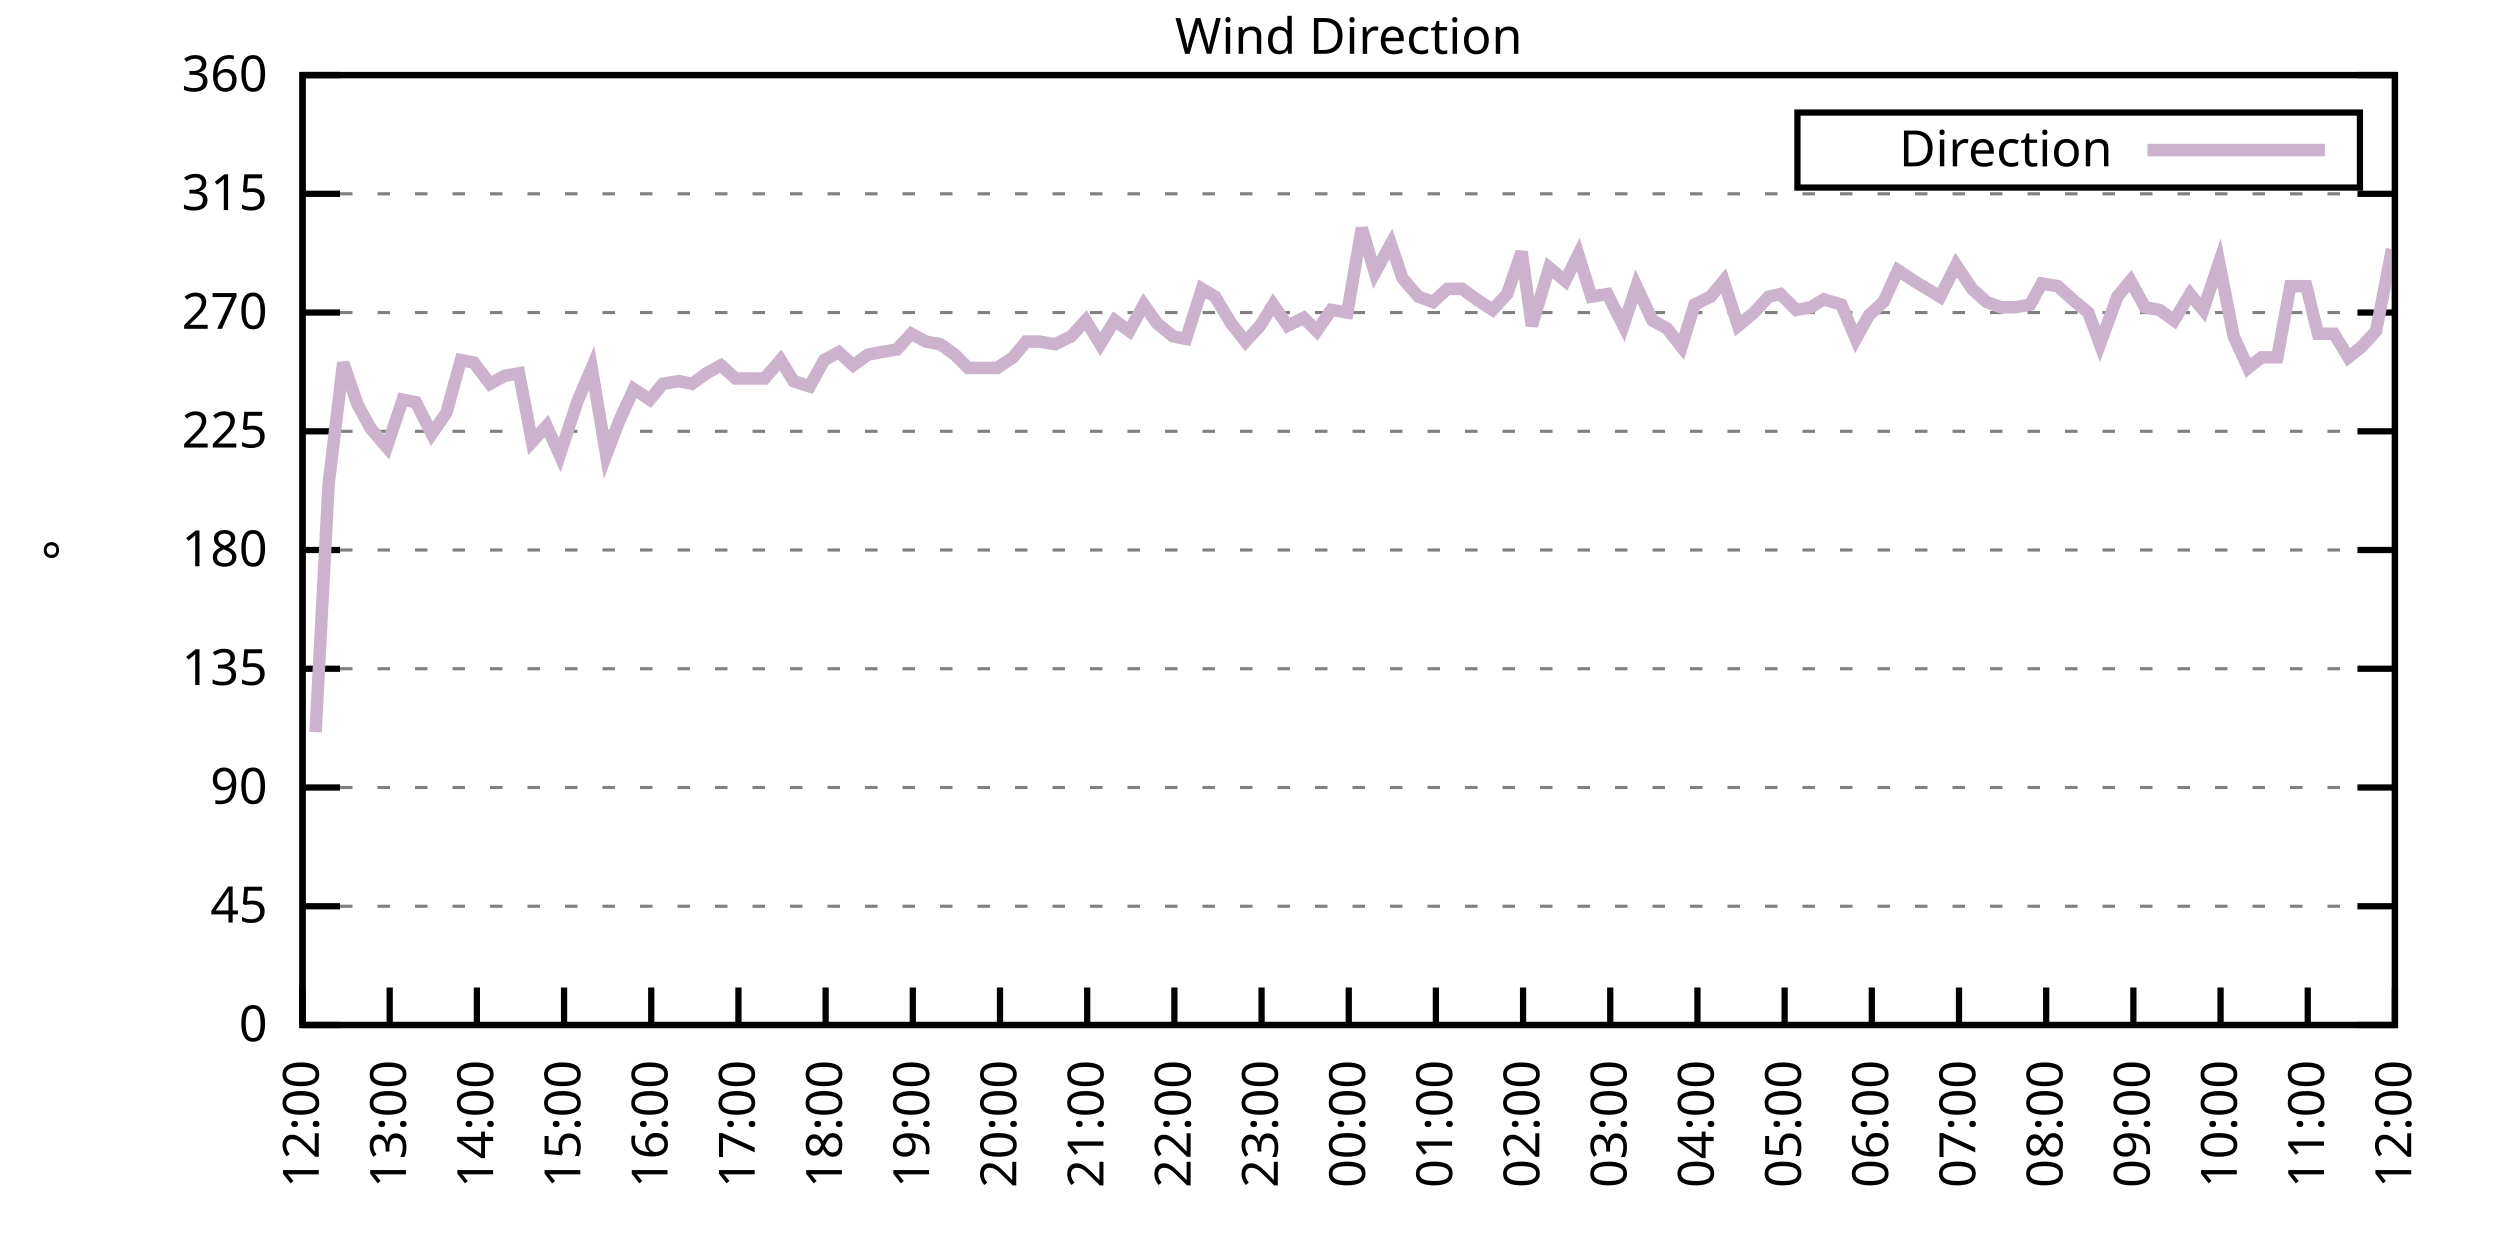
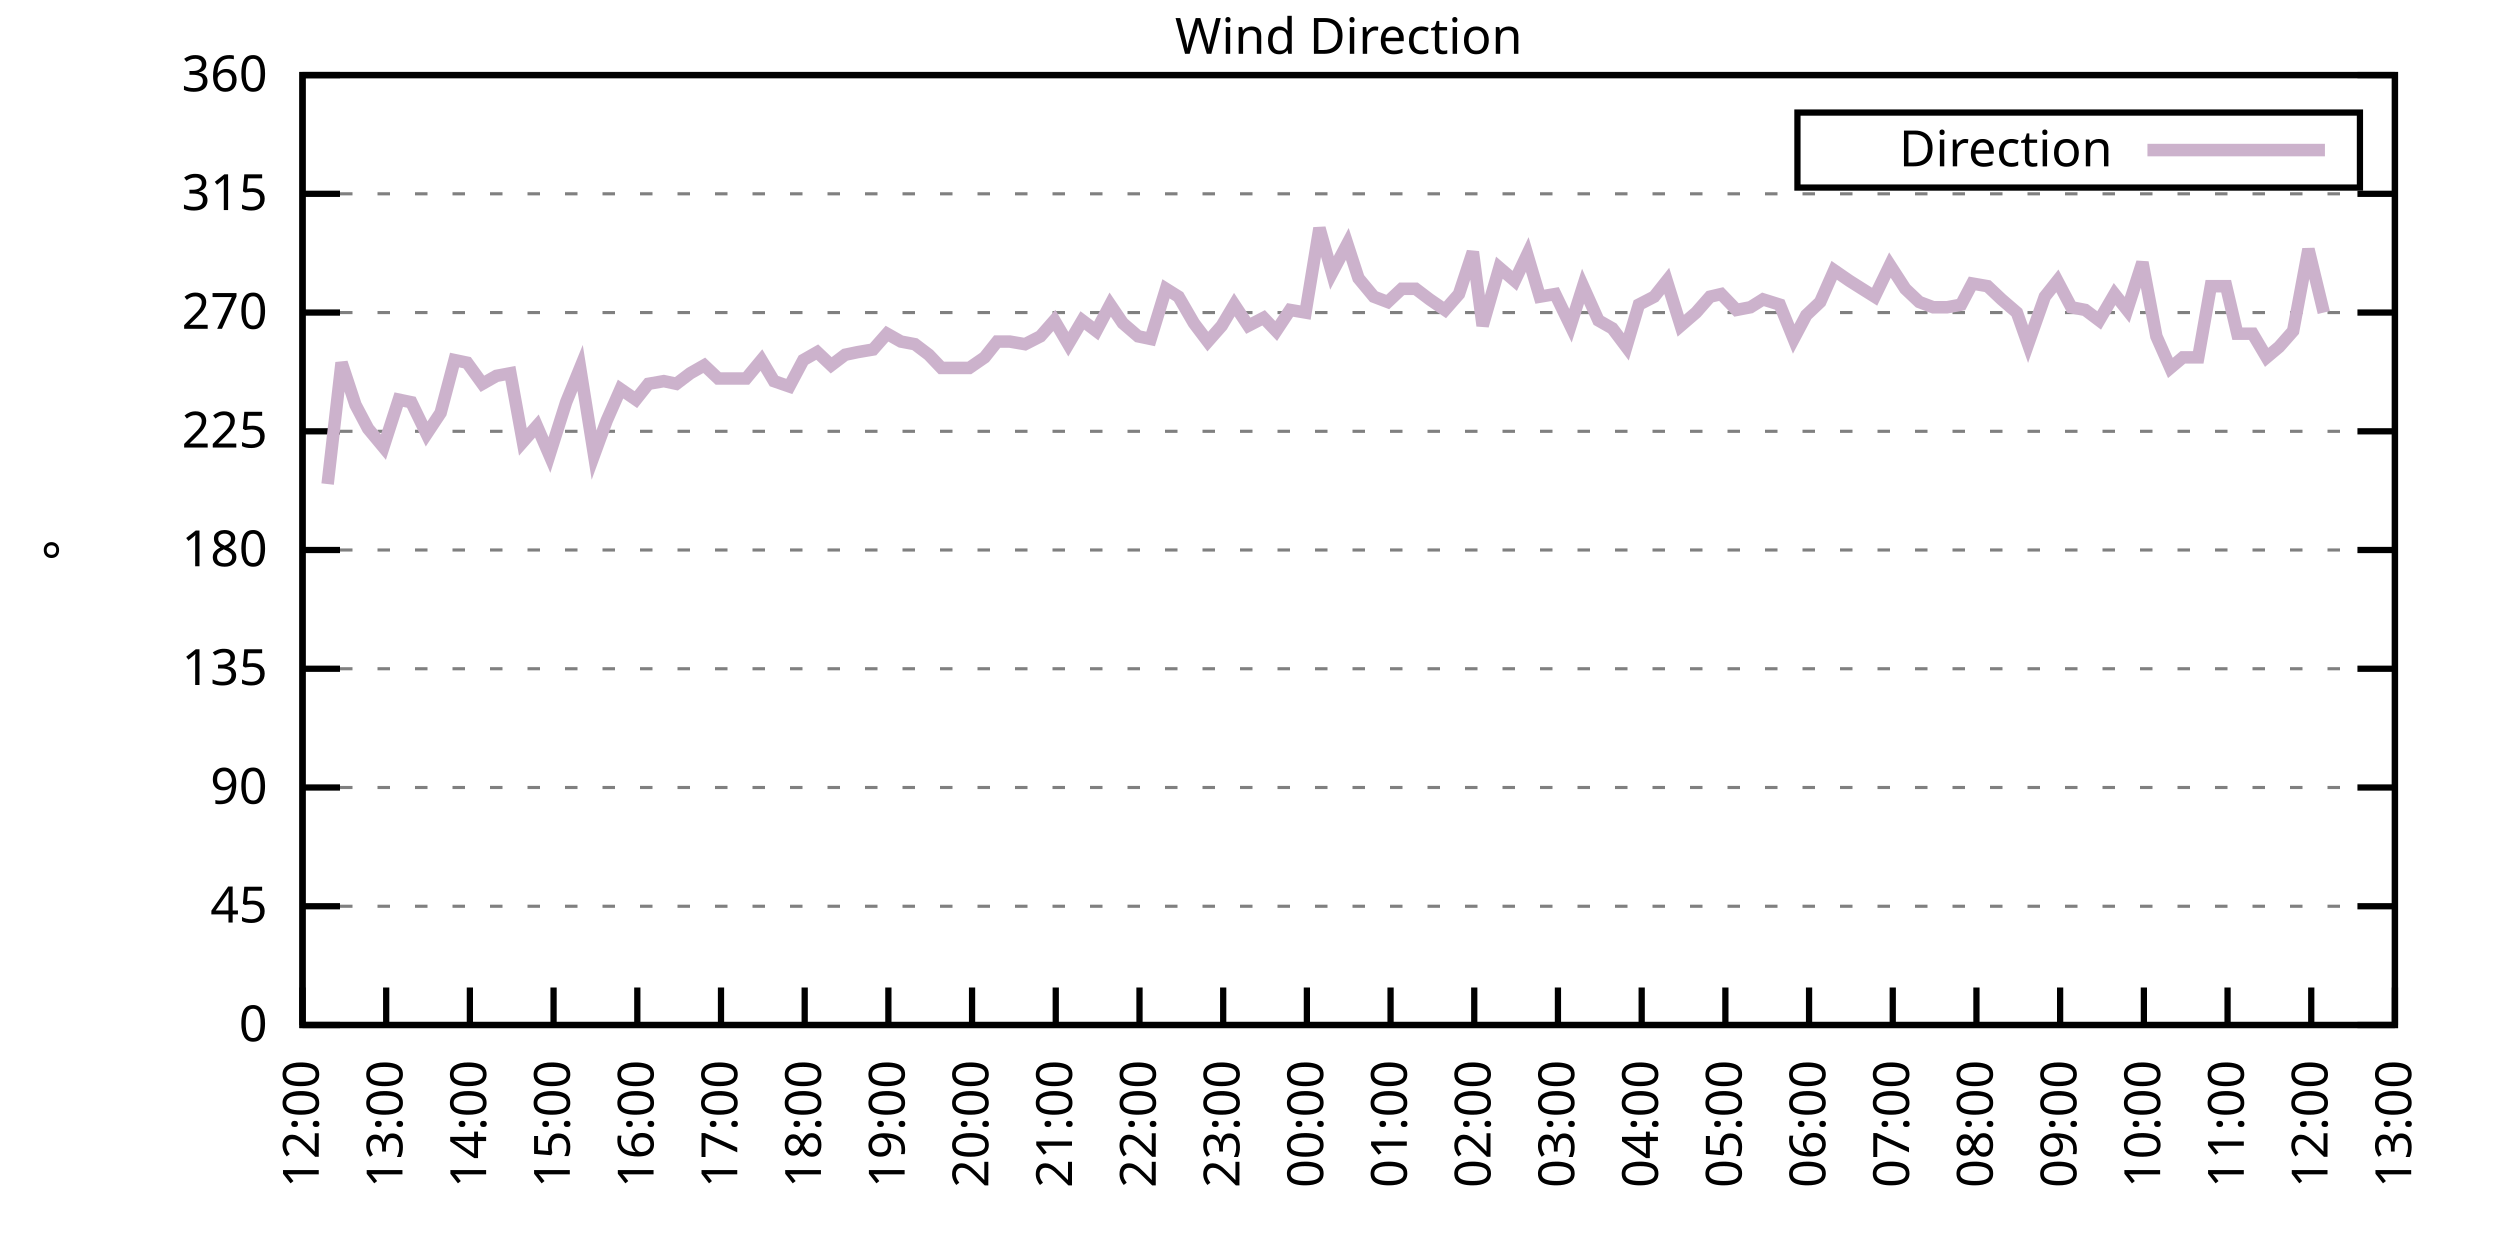
<svg xmlns="http://www.w3.org/2000/svg" xmlns:xlink="http://www.w3.org/1999/xlink" width="400" height="200" viewBox="0 0 400 200">
  <g id="gnuplot_canvas">
    <rect x="0" y="0" width="400" height="200" fill="none" />
    <defs>
      <circle id="gpDot" r="0.5" stroke-width="0.5" stroke="currentColor" />
      <path id="gpPt0" stroke-width="0.333" stroke="currentColor" d="M-1,0 h2 M0,-1 v2" />
      <path id="gpPt1" stroke-width="0.333" stroke="currentColor" d="M-1,-1 L1,1 M1,-1 L-1,1" />
      <path id="gpPt2" stroke-width="0.333" stroke="currentColor" d="M-1,0 L1,0 M0,-1 L0,1 M-1,-1 L1,1 M-1,1 L1,-1" />
      <rect id="gpPt3" stroke-width="0.333" stroke="currentColor" x="-1" y="-1" width="2" height="2" />
      <rect id="gpPt4" stroke-width="0.333" stroke="currentColor" fill="currentColor" x="-1" y="-1" width="2" height="2" />
      <circle id="gpPt5" stroke-width="0.333" stroke="currentColor" cx="0" cy="0" r="1" />
      <use xlink:href="#gpPt5" id="gpPt6" fill="currentColor" stroke="none" />
      <path id="gpPt7" stroke-width="0.333" stroke="currentColor" d="M0,-1.33 L-1.33,0.67 L1.33,0.67 z" />
      <use xlink:href="#gpPt7" id="gpPt8" fill="currentColor" stroke="none" />
      <use xlink:href="#gpPt7" id="gpPt9" stroke="currentColor" transform="rotate(180)" />
      <use xlink:href="#gpPt9" id="gpPt10" fill="currentColor" stroke="none" />
      <use xlink:href="#gpPt3" id="gpPt11" stroke="currentColor" transform="rotate(45)" />
      <use xlink:href="#gpPt11" id="gpPt12" fill="currentColor" stroke="none" />
      <path id="gpPt13" stroke-width="0.333" stroke="currentColor" d="M0,1.330 L1.265,0.411 L0.782,-1.067 L-0.782,-1.076 L-1.265,0.411 z" />
      <use xlink:href="#gpPt13" id="gpPt14" fill="currentColor" stroke="none" />
      <filter id="textbox" filterUnits="objectBoundingBox" x="0" y="0" height="1" width="1">
        <feFlood flood-color="white" flood-opacity="1" result="bgnd" />
        <feComposite in="SourceGraphic" in2="bgnd" operator="atop" />
      </filter>
      <filter id="greybox" filterUnits="objectBoundingBox" x="0" y="0" height="1" width="1">
        <feFlood flood-color="lightgrey" flood-opacity="1" result="grey" />
        <feComposite in="SourceGraphic" in2="grey" operator="atop" />
      </filter>
    </defs>
    <g fill="none" color="white" stroke="currentColor" stroke-width="1.00" stroke-linecap="butt" stroke-linejoin="miter">
</g>
    <g fill="none" color="black" stroke="currentColor" stroke-width="1.00" stroke-linecap="butt" stroke-linejoin="miter">
      <g stroke="none" shape-rendering="crispEdges">
        <polygon fill="rgb(255, 255, 255)" points="48.40,164.00 383.18,164.00 383.18,12.02 48.40,12.02 " />
      </g>
    </g>
    <g fill="none" color="black" stroke="currentColor" stroke-width="1.00" stroke-linecap="butt" stroke-linejoin="miter">
</g>
    <g fill="none" color="black" stroke="black" stroke-width="0.50" stroke-linecap="butt" stroke-linejoin="miter">
</g>
    <g fill="none" color="gray" stroke="currentColor" stroke-width="0.50" stroke-linecap="butt" stroke-linejoin="miter">
      <path stroke="gray" stroke-dasharray="2,4" class="gridline" d="M48.40,164.00 L383.19,164.00  " />
    </g>
    <g fill="none" color="gray" stroke="gray" stroke-width="1.00" stroke-linecap="butt" stroke-linejoin="miter">
</g>
    <g fill="none" color="black" stroke="currentColor" stroke-width="1.00" stroke-linecap="butt" stroke-linejoin="miter">
      <path stroke="black" d="M48.40,164.00 L54.40,164.00 M383.19,164.00 L377.19,164.00  " />
      <g transform="translate(42.80,166.60)" stroke="none" fill="black" font-family="Sans" font-size="8.00" text-anchor="end">
        <text>
          <tspan font-family="Sans"> 0</tspan>
        </text>
      </g>
    </g>
    <g fill="none" color="black" stroke="currentColor" stroke-width="1.00" stroke-linecap="butt" stroke-linejoin="miter">
</g>
    <g fill="none" color="black" stroke="black" stroke-width="0.50" stroke-linecap="butt" stroke-linejoin="miter">
</g>
    <g fill="none" color="gray" stroke="currentColor" stroke-width="0.50" stroke-linecap="butt" stroke-linejoin="miter">
      <path stroke="gray" stroke-dasharray="2,4" class="gridline" d="M48.40,145.00 L383.19,145.00  " />
    </g>
    <g fill="none" color="gray" stroke="gray" stroke-width="1.00" stroke-linecap="butt" stroke-linejoin="miter">
</g>
    <g fill="none" color="black" stroke="currentColor" stroke-width="1.00" stroke-linecap="butt" stroke-linejoin="miter">
      <path stroke="black" d="M48.40,145.00 L54.40,145.00 M383.19,145.00 L377.19,145.00  " />
      <g transform="translate(42.80,147.60)" stroke="none" fill="black" font-family="Sans" font-size="8.00" text-anchor="end">
        <text>
          <tspan font-family="Sans"> 45</tspan>
        </text>
      </g>
    </g>
    <g fill="none" color="black" stroke="currentColor" stroke-width="1.00" stroke-linecap="butt" stroke-linejoin="miter">
</g>
    <g fill="none" color="black" stroke="black" stroke-width="0.50" stroke-linecap="butt" stroke-linejoin="miter">
</g>
    <g fill="none" color="gray" stroke="currentColor" stroke-width="0.50" stroke-linecap="butt" stroke-linejoin="miter">
      <path stroke="gray" stroke-dasharray="2,4" class="gridline" d="M48.40,126.00 L383.19,126.00  " />
    </g>
    <g fill="none" color="gray" stroke="gray" stroke-width="1.00" stroke-linecap="butt" stroke-linejoin="miter">
</g>
    <g fill="none" color="black" stroke="currentColor" stroke-width="1.00" stroke-linecap="butt" stroke-linejoin="miter">
      <path stroke="black" d="M48.40,126.00 L54.40,126.00 M383.19,126.00 L377.19,126.00  " />
      <g transform="translate(42.80,128.60)" stroke="none" fill="black" font-family="Sans" font-size="8.00" text-anchor="end">
        <text>
          <tspan font-family="Sans"> 90</tspan>
        </text>
      </g>
    </g>
    <g fill="none" color="black" stroke="currentColor" stroke-width="1.00" stroke-linecap="butt" stroke-linejoin="miter">
</g>
    <g fill="none" color="black" stroke="black" stroke-width="0.50" stroke-linecap="butt" stroke-linejoin="miter">
</g>
    <g fill="none" color="gray" stroke="currentColor" stroke-width="0.50" stroke-linecap="butt" stroke-linejoin="miter">
      <path stroke="gray" stroke-dasharray="2,4" class="gridline" d="M48.40,107.00 L383.19,107.00  " />
    </g>
    <g fill="none" color="gray" stroke="gray" stroke-width="1.00" stroke-linecap="butt" stroke-linejoin="miter">
</g>
    <g fill="none" color="black" stroke="currentColor" stroke-width="1.00" stroke-linecap="butt" stroke-linejoin="miter">
      <path stroke="black" d="M48.40,107.00 L54.40,107.00 M383.19,107.00 L377.19,107.00  " />
      <g transform="translate(42.80,109.60)" stroke="none" fill="black" font-family="Sans" font-size="8.00" text-anchor="end">
        <text>
          <tspan font-family="Sans"> 135</tspan>
        </text>
      </g>
    </g>
    <g fill="none" color="black" stroke="currentColor" stroke-width="1.00" stroke-linecap="butt" stroke-linejoin="miter">
</g>
    <g fill="none" color="black" stroke="black" stroke-width="0.50" stroke-linecap="butt" stroke-linejoin="miter">
</g>
    <g fill="none" color="gray" stroke="currentColor" stroke-width="0.50" stroke-linecap="butt" stroke-linejoin="miter">
      <path stroke="gray" stroke-dasharray="2,4" class="gridline" d="M48.40,88.00 L383.19,88.00  " />
    </g>
    <g fill="none" color="gray" stroke="gray" stroke-width="1.00" stroke-linecap="butt" stroke-linejoin="miter">
</g>
    <g fill="none" color="black" stroke="currentColor" stroke-width="1.00" stroke-linecap="butt" stroke-linejoin="miter">
      <path stroke="black" d="M48.40,88.00 L54.40,88.00 M383.19,88.00 L377.19,88.00  " />
      <g transform="translate(42.80,90.60)" stroke="none" fill="black" font-family="Sans" font-size="8.00" text-anchor="end">
        <text>
          <tspan font-family="Sans"> 180</tspan>
        </text>
      </g>
    </g>
    <g fill="none" color="black" stroke="currentColor" stroke-width="1.00" stroke-linecap="butt" stroke-linejoin="miter">
</g>
    <g fill="none" color="black" stroke="black" stroke-width="0.50" stroke-linecap="butt" stroke-linejoin="miter">
</g>
    <g fill="none" color="gray" stroke="currentColor" stroke-width="0.50" stroke-linecap="butt" stroke-linejoin="miter">
      <path stroke="gray" stroke-dasharray="2,4" class="gridline" d="M48.40,69.01 L383.19,69.01  " />
    </g>
    <g fill="none" color="gray" stroke="gray" stroke-width="1.00" stroke-linecap="butt" stroke-linejoin="miter">
</g>
    <g fill="none" color="black" stroke="currentColor" stroke-width="1.00" stroke-linecap="butt" stroke-linejoin="miter">
      <path stroke="black" d="M48.40,69.01 L54.40,69.01 M383.19,69.01 L377.19,69.01  " />
      <g transform="translate(42.80,71.61)" stroke="none" fill="black" font-family="Sans" font-size="8.00" text-anchor="end">
        <text>
          <tspan font-family="Sans"> 225</tspan>
        </text>
      </g>
    </g>
    <g fill="none" color="black" stroke="currentColor" stroke-width="1.00" stroke-linecap="butt" stroke-linejoin="miter">
</g>
    <g fill="none" color="black" stroke="black" stroke-width="0.50" stroke-linecap="butt" stroke-linejoin="miter">
</g>
    <g fill="none" color="gray" stroke="currentColor" stroke-width="0.50" stroke-linecap="butt" stroke-linejoin="miter">
      <path stroke="gray" stroke-dasharray="2,4" class="gridline" d="M48.40,50.01 L383.19,50.01  " />
    </g>
    <g fill="none" color="gray" stroke="gray" stroke-width="1.00" stroke-linecap="butt" stroke-linejoin="miter">
</g>
    <g fill="none" color="black" stroke="currentColor" stroke-width="1.00" stroke-linecap="butt" stroke-linejoin="miter">
      <path stroke="black" d="M48.40,50.01 L54.40,50.01 M383.19,50.01 L377.19,50.01  " />
      <g transform="translate(42.80,52.61)" stroke="none" fill="black" font-family="Sans" font-size="8.00" text-anchor="end">
        <text>
          <tspan font-family="Sans"> 270</tspan>
        </text>
      </g>
    </g>
    <g fill="none" color="black" stroke="currentColor" stroke-width="1.00" stroke-linecap="butt" stroke-linejoin="miter">
</g>
    <g fill="none" color="black" stroke="black" stroke-width="0.50" stroke-linecap="butt" stroke-linejoin="miter">
</g>
    <g fill="none" color="gray" stroke="currentColor" stroke-width="0.50" stroke-linecap="butt" stroke-linejoin="miter">
      <path stroke="gray" stroke-dasharray="2,4" class="gridline" d="M48.40,31.01 L383.19,31.01  " />
    </g>
    <g fill="none" color="gray" stroke="gray" stroke-width="1.00" stroke-linecap="butt" stroke-linejoin="miter">
</g>
    <g fill="none" color="black" stroke="currentColor" stroke-width="1.00" stroke-linecap="butt" stroke-linejoin="miter">
      <path stroke="black" d="M48.40,31.01 L54.40,31.01 M383.19,31.01 L377.19,31.01  " />
      <g transform="translate(42.80,33.61)" stroke="none" fill="black" font-family="Sans" font-size="8.00" text-anchor="end">
        <text>
          <tspan font-family="Sans"> 315</tspan>
        </text>
      </g>
    </g>
    <g fill="none" color="black" stroke="currentColor" stroke-width="1.00" stroke-linecap="butt" stroke-linejoin="miter">
</g>
    <g fill="none" color="black" stroke="black" stroke-width="0.50" stroke-linecap="butt" stroke-linejoin="miter">
</g>
    <g fill="none" color="gray" stroke="currentColor" stroke-width="0.50" stroke-linecap="butt" stroke-linejoin="miter">
      <path stroke="gray" stroke-dasharray="2,4" class="gridline" d="M48.40,12.01 L383.19,12.01  " />
    </g>
    <g fill="none" color="gray" stroke="gray" stroke-width="1.00" stroke-linecap="butt" stroke-linejoin="miter">
</g>
    <g fill="none" color="black" stroke="currentColor" stroke-width="1.00" stroke-linecap="butt" stroke-linejoin="miter">
      <path stroke="black" d="M48.40,12.01 L54.40,12.01 M383.19,12.01 L377.19,12.01  " />
      <g transform="translate(42.80,14.61)" stroke="none" fill="black" font-family="Sans" font-size="8.00" text-anchor="end">
        <text>
          <tspan font-family="Sans"> 360</tspan>
        </text>
      </g>
    </g>
    <g fill="none" color="black" stroke="currentColor" stroke-width="1.00" stroke-linecap="butt" stroke-linejoin="miter">
      <path stroke="black" d="M48.40,164.00 L48.40,158.00  " />
      <g transform="translate(51.00,169.60) rotate(270.00)" stroke="none" fill="black" font-family="Sans" font-size="8.00" text-anchor="end">
        <text>
          <tspan font-family="Sans">12:00</tspan>
        </text>
      </g>
    </g>
    <g fill="none" color="black" stroke="currentColor" stroke-width="1.00" stroke-linecap="butt" stroke-linejoin="miter">
-       <path stroke="black" d="M62.35,164.00 L62.35,158.00  " />
-       <g transform="translate(64.95,169.60) rotate(270.00)" stroke="none" fill="black" font-family="Sans" font-size="8.00" text-anchor="end">
+       <path stroke="black" d="M61.79,164.00 L61.79,158.00  " />
+       <g transform="translate(64.39,169.60) rotate(270.00)" stroke="none" fill="black" font-family="Sans" font-size="8.00" text-anchor="end">
        <text>
          <tspan font-family="Sans">13:00</tspan>
        </text>
      </g>
    </g>
    <g fill="none" color="black" stroke="currentColor" stroke-width="1.00" stroke-linecap="butt" stroke-linejoin="miter">
-       <path stroke="black" d="M76.30,164.00 L76.30,158.00  " />
-       <g transform="translate(78.90,169.60) rotate(270.00)" stroke="none" fill="black" font-family="Sans" font-size="8.00" text-anchor="end">
+       <path stroke="black" d="M75.18,164.00 L75.18,158.00  " />
+       <g transform="translate(77.78,169.60) rotate(270.00)" stroke="none" fill="black" font-family="Sans" font-size="8.00" text-anchor="end">
        <text>
          <tspan font-family="Sans">14:00</tspan>
        </text>
      </g>
    </g>
    <g fill="none" color="black" stroke="currentColor" stroke-width="1.00" stroke-linecap="butt" stroke-linejoin="miter">
-       <path stroke="black" d="M90.25,164.00 L90.25,158.00  " />
-       <g transform="translate(92.85,169.60) rotate(270.00)" stroke="none" fill="black" font-family="Sans" font-size="8.00" text-anchor="end">
+       <path stroke="black" d="M88.57,164.00 L88.57,158.00  " />
+       <g transform="translate(91.17,169.60) rotate(270.00)" stroke="none" fill="black" font-family="Sans" font-size="8.00" text-anchor="end">
        <text>
          <tspan font-family="Sans">15:00</tspan>
        </text>
      </g>
    </g>
    <g fill="none" color="black" stroke="currentColor" stroke-width="1.00" stroke-linecap="butt" stroke-linejoin="miter">
-       <path stroke="black" d="M104.20,164.00 L104.20,158.00  " />
-       <g transform="translate(106.80,169.60) rotate(270.00)" stroke="none" fill="black" font-family="Sans" font-size="8.00" text-anchor="end">
+       <path stroke="black" d="M101.97,164.00 L101.97,158.00  " />
+       <g transform="translate(104.57,169.60) rotate(270.00)" stroke="none" fill="black" font-family="Sans" font-size="8.00" text-anchor="end">
        <text>
          <tspan font-family="Sans">16:00</tspan>
        </text>
      </g>
    </g>
    <g fill="none" color="black" stroke="currentColor" stroke-width="1.00" stroke-linecap="butt" stroke-linejoin="miter">
-       <path stroke="black" d="M118.15,164.00 L118.15,158.00  " />
-       <g transform="translate(120.75,169.60) rotate(270.00)" stroke="none" fill="black" font-family="Sans" font-size="8.00" text-anchor="end">
+       <path stroke="black" d="M115.36,164.00 L115.36,158.00  " />
+       <g transform="translate(117.96,169.60) rotate(270.00)" stroke="none" fill="black" font-family="Sans" font-size="8.00" text-anchor="end">
        <text>
          <tspan font-family="Sans">17:00</tspan>
        </text>
      </g>
    </g>
    <g fill="none" color="black" stroke="currentColor" stroke-width="1.00" stroke-linecap="butt" stroke-linejoin="miter">
-       <path stroke="black" d="M132.10,164.00 L132.10,158.00  " />
-       <g transform="translate(134.70,169.60) rotate(270.00)" stroke="none" fill="black" font-family="Sans" font-size="8.00" text-anchor="end">
+       <path stroke="black" d="M128.75,164.00 L128.75,158.00  " />
+       <g transform="translate(131.35,169.60) rotate(270.00)" stroke="none" fill="black" font-family="Sans" font-size="8.00" text-anchor="end">
        <text>
          <tspan font-family="Sans">18:00</tspan>
        </text>
      </g>
    </g>
    <g fill="none" color="black" stroke="currentColor" stroke-width="1.00" stroke-linecap="butt" stroke-linejoin="miter">
-       <path stroke="black" d="M146.05,164.00 L146.05,158.00  " />
-       <g transform="translate(148.65,169.60) rotate(270.00)" stroke="none" fill="black" font-family="Sans" font-size="8.00" text-anchor="end">
+       <path stroke="black" d="M142.14,164.00 L142.14,158.00  " />
+       <g transform="translate(144.74,169.60) rotate(270.00)" stroke="none" fill="black" font-family="Sans" font-size="8.00" text-anchor="end">
        <text>
          <tspan font-family="Sans">19:00</tspan>
        </text>
      </g>
    </g>
    <g fill="none" color="black" stroke="currentColor" stroke-width="1.00" stroke-linecap="butt" stroke-linejoin="miter">
-       <path stroke="black" d="M160.00,164.00 L160.00,158.00  " />
-       <g transform="translate(162.60,169.60) rotate(270.00)" stroke="none" fill="black" font-family="Sans" font-size="8.00" text-anchor="end">
+       <path stroke="black" d="M155.53,164.00 L155.53,158.00  " />
+       <g transform="translate(158.13,169.60) rotate(270.00)" stroke="none" fill="black" font-family="Sans" font-size="8.00" text-anchor="end">
        <text>
          <tspan font-family="Sans">20:00</tspan>
        </text>
      </g>
    </g>
    <g fill="none" color="black" stroke="currentColor" stroke-width="1.00" stroke-linecap="butt" stroke-linejoin="miter">
-       <path stroke="black" d="M173.95,164.00 L173.95,158.00  " />
-       <g transform="translate(176.55,169.60) rotate(270.00)" stroke="none" fill="black" font-family="Sans" font-size="8.00" text-anchor="end">
+       <path stroke="black" d="M168.92,164.00 L168.92,158.00  " />
+       <g transform="translate(171.52,169.60) rotate(270.00)" stroke="none" fill="black" font-family="Sans" font-size="8.00" text-anchor="end">
        <text>
          <tspan font-family="Sans">21:00</tspan>
        </text>
      </g>
    </g>
    <g fill="none" color="black" stroke="currentColor" stroke-width="1.00" stroke-linecap="butt" stroke-linejoin="miter">
-       <path stroke="black" d="M187.90,164.00 L187.90,158.00  " />
-       <g transform="translate(190.50,169.60) rotate(270.00)" stroke="none" fill="black" font-family="Sans" font-size="8.00" text-anchor="end">
+       <path stroke="black" d="M182.32,164.00 L182.32,158.00  " />
+       <g transform="translate(184.92,169.60) rotate(270.00)" stroke="none" fill="black" font-family="Sans" font-size="8.00" text-anchor="end">
        <text>
          <tspan font-family="Sans">22:00</tspan>
        </text>
      </g>
    </g>
    <g fill="none" color="black" stroke="currentColor" stroke-width="1.00" stroke-linecap="butt" stroke-linejoin="miter">
-       <path stroke="black" d="M201.85,164.00 L201.85,158.00  " />
-       <g transform="translate(204.45,169.60) rotate(270.00)" stroke="none" fill="black" font-family="Sans" font-size="8.00" text-anchor="end">
+       <path stroke="black" d="M195.71,164.00 L195.71,158.00  " />
+       <g transform="translate(198.31,169.60) rotate(270.00)" stroke="none" fill="black" font-family="Sans" font-size="8.00" text-anchor="end">
        <text>
          <tspan font-family="Sans">23:00</tspan>
        </text>
      </g>
    </g>
    <g fill="none" color="black" stroke="currentColor" stroke-width="1.00" stroke-linecap="butt" stroke-linejoin="miter">
-       <path stroke="black" d="M215.80,164.00 L215.80,158.00  " />
-       <g transform="translate(218.40,169.60) rotate(270.00)" stroke="none" fill="black" font-family="Sans" font-size="8.00" text-anchor="end">
+       <path stroke="black" d="M209.10,164.00 L209.10,158.00  " />
+       <g transform="translate(211.70,169.60) rotate(270.00)" stroke="none" fill="black" font-family="Sans" font-size="8.00" text-anchor="end">
        <text>
          <tspan font-family="Sans">00:00</tspan>
        </text>
      </g>
    </g>
    <g fill="none" color="black" stroke="currentColor" stroke-width="1.00" stroke-linecap="butt" stroke-linejoin="miter">
-       <path stroke="black" d="M229.74,164.00 L229.74,158.00  " />
-       <g transform="translate(232.34,169.60) rotate(270.00)" stroke="none" fill="black" font-family="Sans" font-size="8.00" text-anchor="end">
+       <path stroke="black" d="M222.49,164.00 L222.49,158.00  " />
+       <g transform="translate(225.09,169.60) rotate(270.00)" stroke="none" fill="black" font-family="Sans" font-size="8.00" text-anchor="end">
        <text>
          <tspan font-family="Sans">01:00</tspan>
        </text>
      </g>
    </g>
    <g fill="none" color="black" stroke="currentColor" stroke-width="1.00" stroke-linecap="butt" stroke-linejoin="miter">
-       <path stroke="black" d="M243.69,164.00 L243.69,158.00  " />
-       <g transform="translate(246.29,169.60) rotate(270.00)" stroke="none" fill="black" font-family="Sans" font-size="8.00" text-anchor="end">
+       <path stroke="black" d="M235.88,164.00 L235.88,158.00  " />
+       <g transform="translate(238.48,169.60) rotate(270.00)" stroke="none" fill="black" font-family="Sans" font-size="8.00" text-anchor="end">
        <text>
          <tspan font-family="Sans">02:00</tspan>
        </text>
      </g>
    </g>
    <g fill="none" color="black" stroke="currentColor" stroke-width="1.00" stroke-linecap="butt" stroke-linejoin="miter">
-       <path stroke="black" d="M257.64,164.00 L257.64,158.00  " />
-       <g transform="translate(260.24,169.60) rotate(270.00)" stroke="none" fill="black" font-family="Sans" font-size="8.00" text-anchor="end">
+       <path stroke="black" d="M249.27,164.00 L249.27,158.00  " />
+       <g transform="translate(251.87,169.60) rotate(270.00)" stroke="none" fill="black" font-family="Sans" font-size="8.00" text-anchor="end">
        <text>
          <tspan font-family="Sans">03:00</tspan>
        </text>
      </g>
    </g>
    <g fill="none" color="black" stroke="currentColor" stroke-width="1.00" stroke-linecap="butt" stroke-linejoin="miter">
-       <path stroke="black" d="M271.59,164.00 L271.59,158.00  " />
-       <g transform="translate(274.19,169.60) rotate(270.00)" stroke="none" fill="black" font-family="Sans" font-size="8.00" text-anchor="end">
+       <path stroke="black" d="M262.67,164.00 L262.67,158.00  " />
+       <g transform="translate(265.27,169.60) rotate(270.00)" stroke="none" fill="black" font-family="Sans" font-size="8.00" text-anchor="end">
        <text>
          <tspan font-family="Sans">04:00</tspan>
        </text>
      </g>
    </g>
    <g fill="none" color="black" stroke="currentColor" stroke-width="1.00" stroke-linecap="butt" stroke-linejoin="miter">
-       <path stroke="black" d="M285.54,164.00 L285.54,158.00  " />
-       <g transform="translate(288.14,169.60) rotate(270.00)" stroke="none" fill="black" font-family="Sans" font-size="8.00" text-anchor="end">
+       <path stroke="black" d="M276.06,164.00 L276.06,158.00  " />
+       <g transform="translate(278.66,169.60) rotate(270.00)" stroke="none" fill="black" font-family="Sans" font-size="8.00" text-anchor="end">
        <text>
          <tspan font-family="Sans">05:00</tspan>
        </text>
      </g>
    </g>
    <g fill="none" color="black" stroke="currentColor" stroke-width="1.00" stroke-linecap="butt" stroke-linejoin="miter">
-       <path stroke="black" d="M299.49,164.00 L299.49,158.00  " />
-       <g transform="translate(302.09,169.60) rotate(270.00)" stroke="none" fill="black" font-family="Sans" font-size="8.00" text-anchor="end">
+       <path stroke="black" d="M289.45,164.00 L289.45,158.00  " />
+       <g transform="translate(292.05,169.60) rotate(270.00)" stroke="none" fill="black" font-family="Sans" font-size="8.00" text-anchor="end">
        <text>
          <tspan font-family="Sans">06:00</tspan>
        </text>
      </g>
    </g>
    <g fill="none" color="black" stroke="currentColor" stroke-width="1.00" stroke-linecap="butt" stroke-linejoin="miter">
-       <path stroke="black" d="M313.44,164.00 L313.44,158.00  " />
-       <g transform="translate(316.04,169.60) rotate(270.00)" stroke="none" fill="black" font-family="Sans" font-size="8.00" text-anchor="end">
+       <path stroke="black" d="M302.84,164.00 L302.84,158.00  " />
+       <g transform="translate(305.44,169.60) rotate(270.00)" stroke="none" fill="black" font-family="Sans" font-size="8.00" text-anchor="end">
        <text>
          <tspan font-family="Sans">07:00</tspan>
        </text>
      </g>
    </g>
    <g fill="none" color="black" stroke="currentColor" stroke-width="1.00" stroke-linecap="butt" stroke-linejoin="miter">
-       <path stroke="black" d="M327.39,164.00 L327.39,158.00  " />
-       <g transform="translate(329.99,169.60) rotate(270.00)" stroke="none" fill="black" font-family="Sans" font-size="8.00" text-anchor="end">
+       <path stroke="black" d="M316.23,164.00 L316.23,158.00  " />
+       <g transform="translate(318.83,169.60) rotate(270.00)" stroke="none" fill="black" font-family="Sans" font-size="8.00" text-anchor="end">
        <text>
          <tspan font-family="Sans">08:00</tspan>
        </text>
      </g>
    </g>
    <g fill="none" color="black" stroke="currentColor" stroke-width="1.00" stroke-linecap="butt" stroke-linejoin="miter">
-       <path stroke="black" d="M341.34,164.00 L341.34,158.00  " />
-       <g transform="translate(343.94,169.60) rotate(270.00)" stroke="none" fill="black" font-family="Sans" font-size="8.00" text-anchor="end">
+       <path stroke="black" d="M329.62,164.00 L329.62,158.00  " />
+       <g transform="translate(332.22,169.60) rotate(270.00)" stroke="none" fill="black" font-family="Sans" font-size="8.00" text-anchor="end">
        <text>
          <tspan font-family="Sans">09:00</tspan>
        </text>
      </g>
    </g>
    <g fill="none" color="black" stroke="currentColor" stroke-width="1.00" stroke-linecap="butt" stroke-linejoin="miter">
-       <path stroke="black" d="M355.29,164.00 L355.29,158.00  " />
-       <g transform="translate(357.89,169.60) rotate(270.00)" stroke="none" fill="black" font-family="Sans" font-size="8.00" text-anchor="end">
+       <path stroke="black" d="M343.02,164.00 L343.02,158.00  " />
+       <g transform="translate(345.62,169.60) rotate(270.00)" stroke="none" fill="black" font-family="Sans" font-size="8.00" text-anchor="end">
        <text>
          <tspan font-family="Sans">10:00</tspan>
        </text>
      </g>
    </g>
    <g fill="none" color="black" stroke="currentColor" stroke-width="1.00" stroke-linecap="butt" stroke-linejoin="miter">
-       <path stroke="black" d="M369.24,164.00 L369.24,158.00  " />
-       <g transform="translate(371.84,169.60) rotate(270.00)" stroke="none" fill="black" font-family="Sans" font-size="8.00" text-anchor="end">
+       <path stroke="black" d="M356.41,164.00 L356.41,158.00  " />
+       <g transform="translate(359.01,169.60) rotate(270.00)" stroke="none" fill="black" font-family="Sans" font-size="8.00" text-anchor="end">
        <text>
          <tspan font-family="Sans">11:00</tspan>
+         </text>
+       </g>
+     </g>
+     <g fill="none" color="black" stroke="currentColor" stroke-width="1.00" stroke-linecap="butt" stroke-linejoin="miter">
+       <path stroke="black" d="M369.80,164.00 L369.80,158.00  " />
+       <g transform="translate(372.40,169.60) rotate(270.00)" stroke="none" fill="black" font-family="Sans" font-size="8.00" text-anchor="end">
+         <text>
+           <tspan font-family="Sans">12:00</tspan>
        </text>
      </g>
    </g>
    <g fill="none" color="black" stroke="currentColor" stroke-width="1.00" stroke-linecap="butt" stroke-linejoin="miter">
      <path stroke="black" d="M383.19,164.00 L383.19,158.00  " />
      <g transform="translate(385.79,169.60) rotate(270.00)" stroke="none" fill="black" font-family="Sans" font-size="8.00" text-anchor="end">
        <text>
-           <tspan font-family="Sans">12:00</tspan>
+           <tspan font-family="Sans">13:00</tspan>
        </text>
      </g>
    </g>
    <g fill="none" color="black" stroke="currentColor" stroke-width="1.00" stroke-linecap="butt" stroke-linejoin="miter">
</g>
    <g fill="none" color="black" stroke="currentColor" stroke-width="1.00" stroke-linecap="butt" stroke-linejoin="miter">
      <path stroke="black" d="M48.40,12.01 L48.40,164.00 L383.19,164.00 L383.19,12.01 L48.40,12.01 Z  " />
    </g>
    <g fill="none" color="black" stroke="currentColor" stroke-width="1.00" stroke-linecap="butt" stroke-linejoin="miter">
</g>
    <g fill="none" color="black" stroke="currentColor" stroke-width="1.00" stroke-linecap="butt" stroke-linejoin="miter">
      <path stroke="black" d="M287.59,30.01 L287.59,18.01 L377.59,18.01 L377.59,30.01 L287.59,30.01 Z  " />
    </g>
    <g id="Wind_direction_plot_1">
      <g fill="none" color="white" stroke="black" stroke-width="2.00" stroke-linecap="butt" stroke-linejoin="miter">
</g>
      <g fill="none" color="black" stroke="currentColor" stroke-width="2.00" stroke-linecap="butt" stroke-linejoin="miter">
        <g transform="translate(337.99,26.61)" stroke="none" fill="black" font-family="Sans" font-size="8.00" text-anchor="end">
          <text>
            <tspan font-family="Sans">Direction</tspan>
          </text>
        </g>
      </g>
      <g fill="none" color="black" stroke="currentColor" stroke-width="2.00" stroke-linecap="butt" stroke-linejoin="miter">
-         <path stroke="rgb(204, 178, 204)" d="M343.59,24.01 L371.99,24.01 M50.49,117.14 L52.58,77.45 L54.91,58.03 L57.23,64.78 L59.33,68.58 L61.88,71.54   L64.44,63.94 L66.53,64.36 L69.09,69.43 L71.42,66.05 L73.74,57.61 L75.83,58.03 L78.39,61.41 L80.72,60.14   L83.04,59.72 L85.13,70.70 L87.46,68.16 L89.55,72.81 L92.34,64.36 L94.67,58.87 L96.99,72.81 L99.08,67.32   L101.41,62.25 L103.97,63.94 L106.06,61.41 L108.62,60.98 L110.71,61.41 L113.03,59.72 L115.36,58.45 L117.68,60.56   L120.24,60.56 L122.33,60.56 L124.89,57.61 L126.98,60.98 L129.54,61.83 L131.87,57.61 L134.19,56.34 L136.51,58.45   L138.84,56.76 L140.93,56.34 L143.49,55.92 L145.81,53.39 L148.14,54.65 L150.46,55.07 L152.79,56.76 L154.88,58.87   L157.44,58.87 L159.53,58.87 L162.09,57.18 L164.18,54.65 L166.27,54.65 L168.83,55.07 L171.39,53.81 L173.71,51.27   L176.04,55.07 L178.36,51.27 L180.69,52.96 L183.01,48.74 L185.11,51.70 L187.66,53.81 L189.76,54.23 L192.31,46.21   L194.41,47.47 L196.96,51.70 L199.29,54.65 L201.61,52.12 L203.71,48.74 L206.03,52.12 L208.59,50.85 L210.68,52.96   L213.01,49.59 L215.56,50.01 L217.89,36.50 L219.98,43.67 L222.54,39.03 L224.40,44.52 L226.95,47.47 L229.28,48.32   L231.60,46.21 L233.93,46.21 L236.25,47.90 L238.81,49.59 L241.14,47.05 L243.46,40.30 L245.09,52.12 L247.88,42.83   L250.44,44.94 L252.53,40.72 L254.62,47.47 L257.18,47.05 L259.74,52.12 L261.83,45.79 L264.39,51.27 L266.71,52.54   L269.04,55.50 L271.13,48.74 L273.69,47.47 L275.78,44.94 L278.10,52.12 L280.66,50.01 L282.99,47.47 L284.85,47.05   L287.40,49.59 L289.73,49.16 L291.82,47.90 L294.61,48.74 L296.94,54.23 L299.03,50.43 L301.35,48.32 L303.68,43.25   L306.23,44.94 L308.33,46.21 L310.42,47.47 L312.98,42.41 L315.53,46.21 L317.86,48.32 L320.18,49.16 L322.51,49.16   L324.83,48.74 L326.69,45.36 L329.25,45.79 L331.58,47.90 L334.13,50.01 L335.99,55.07 L338.78,47.47 L340.88,44.94   L343.20,49.16 L345.53,49.59 L347.85,51.27 L350.41,47.05 L352.50,49.59 L355.06,41.99 L357.38,53.81 L359.71,58.87   L361.80,57.18 L364.36,57.18 L366.45,45.79 L369.01,45.79 L370.87,53.39 L373.43,53.39 L375.75,57.18 L377.84,55.50   L380.17,52.96 L382.73,39.87  " />
+         <path stroke="rgb(204, 178, 204)" d="M343.59,24.01 L371.99,24.01 M52.42,77.45 L54.65,58.03 L56.88,64.78 L58.89,68.58 L61.35,71.54 L63.80,63.94   L65.81,64.36 L68.26,69.43 L70.50,66.05 L72.73,57.61 L74.74,58.03 L77.19,61.41 L79.42,60.14 L81.66,59.72   L83.66,70.70 L85.90,68.16 L87.91,72.81 L90.58,64.36 L92.82,58.87 L95.05,72.81 L97.06,67.32 L99.29,62.25   L101.74,63.94 L103.75,61.41 L106.21,60.98 L108.22,61.41 L110.45,59.72 L112.68,58.45 L114.91,60.56 L117.37,60.56   L119.38,60.56 L121.83,57.61 L123.84,60.98 L126.29,61.83 L128.53,57.61 L130.76,56.34 L132.99,58.45 L135.22,56.76   L137.23,56.34 L139.69,55.92 L141.92,53.39 L144.15,54.65 L146.38,55.07 L148.61,56.76 L150.62,58.87 L153.08,58.87   L155.09,58.87 L157.54,57.18 L159.55,54.65 L161.56,54.65 L164.01,55.07 L166.47,53.81 L168.70,51.27 L170.93,55.07   L173.17,51.27 L175.40,52.96 L177.63,48.74 L179.64,51.70 L182.09,53.81 L184.10,54.23 L186.56,46.21 L188.57,47.47   L191.02,51.70 L193.25,54.65 L195.48,52.12 L197.49,48.74 L199.73,52.12 L202.18,50.85 L204.19,52.96 L206.42,49.59   L208.88,50.01 L211.11,36.50 L213.12,43.67 L215.57,39.03 L217.36,44.52 L219.81,47.47 L222.04,48.32 L224.28,46.21   L226.51,46.21 L228.74,47.90 L231.20,49.59 L233.43,47.05 L235.66,40.30 L237.22,52.12 L239.90,42.83 L242.36,44.94   L244.36,40.72 L246.37,47.47 L248.83,47.05 L251.28,52.12 L253.29,45.79 L255.75,51.27 L257.98,52.54 L260.21,55.50   L262.22,48.74 L264.67,47.47 L266.68,44.94 L268.92,52.12 L271.37,50.01 L273.60,47.47 L275.39,47.05 L277.84,49.59   L280.07,49.16 L282.08,47.90 L284.76,48.74 L286.99,54.23 L289.00,50.43 L291.23,48.32 L293.47,43.25 L295.92,44.94   L297.93,46.21 L299.94,47.47 L302.39,42.41 L304.85,46.21 L307.08,48.32 L309.31,49.16 L311.54,49.16 L313.78,48.74   L315.56,45.36 L318.02,45.79 L320.25,47.90 L322.70,50.01 L324.49,55.07 L327.17,47.47 L329.18,44.94 L331.41,49.16   L333.64,49.59 L335.87,51.27 L338.33,47.05 L340.34,49.59 L342.79,41.99 L345.02,53.81 L347.26,58.87 L349.26,57.18   L351.72,57.18 L353.73,45.79 L356.18,45.79 L357.97,53.39 L360.42,53.39 L362.66,57.18 L364.66,55.50 L366.90,52.96   L369.35,39.87 L371.81,50.01  " />
      </g>
    </g>
    <g fill="none" color="black" stroke="currentColor" stroke-width="2.00" stroke-linecap="butt" stroke-linejoin="miter">
</g>
    <g fill="none" color="black" stroke="black" stroke-width="1.00" stroke-linecap="butt" stroke-linejoin="miter">
</g>
    <g fill="none" color="black" stroke="currentColor" stroke-width="1.00" stroke-linecap="butt" stroke-linejoin="miter">
      <path stroke="black" d="M48.40,12.01 L48.40,164.00 L383.19,164.00 L383.19,12.01 L48.40,12.01 Z  " />
      <g transform="translate(12.80,88.01) rotate(270.00)" stroke="none" fill="black" font-family="Sans" font-size="8.00" text-anchor="middle">
        <text>
          <tspan font-family="Sans">°</tspan>
        </text>
      </g>
    </g>
    <g fill="none" color="black" stroke="currentColor" stroke-width="1.00" stroke-linecap="butt" stroke-linejoin="miter">
</g>
    <g fill="none" color="black" stroke="currentColor" stroke-width="1.00" stroke-linecap="butt" stroke-linejoin="miter">
      <g transform="translate(215.79,8.61)" stroke="none" fill="black" font-family="Sans" font-size="8.00" text-anchor="middle">
        <text>
          <tspan font-family="Sans">Wind Direction</tspan>
        </text>
      </g>
    </g>
    <g fill="none" color="black" stroke="currentColor" stroke-width="1.00" stroke-linecap="butt" stroke-linejoin="miter">
</g>
  </g>
</svg>
